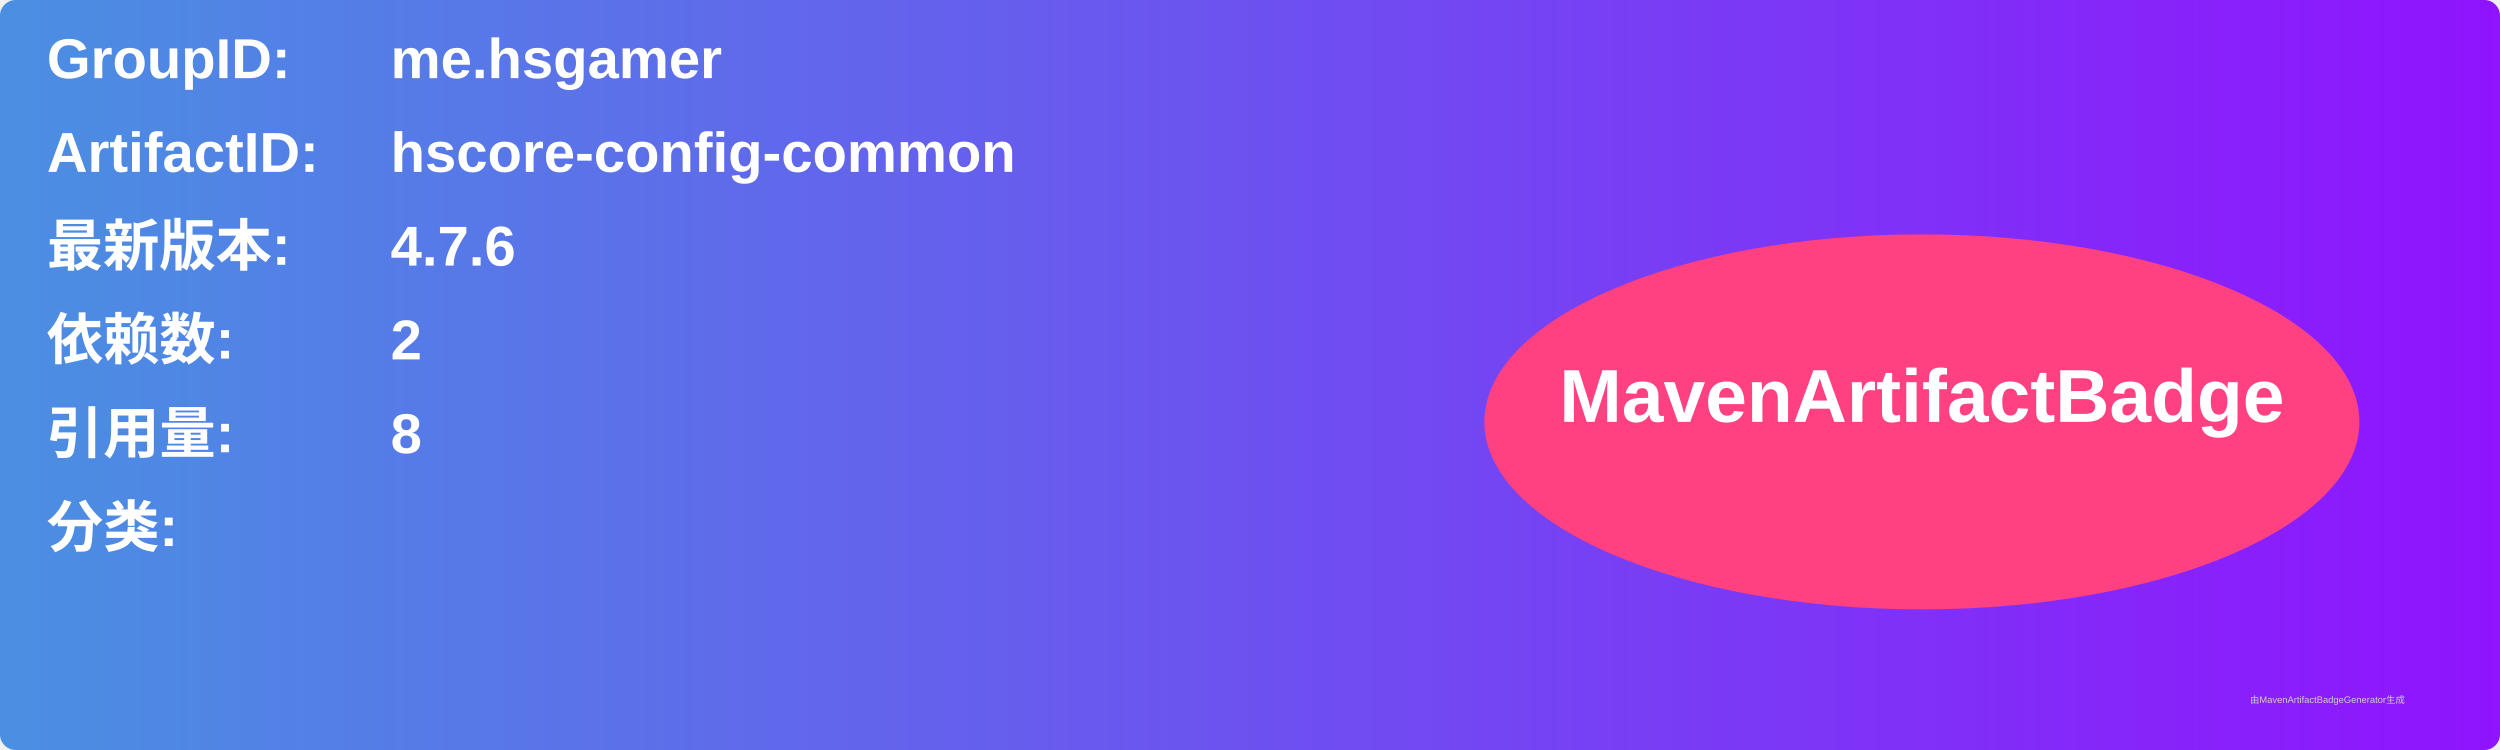
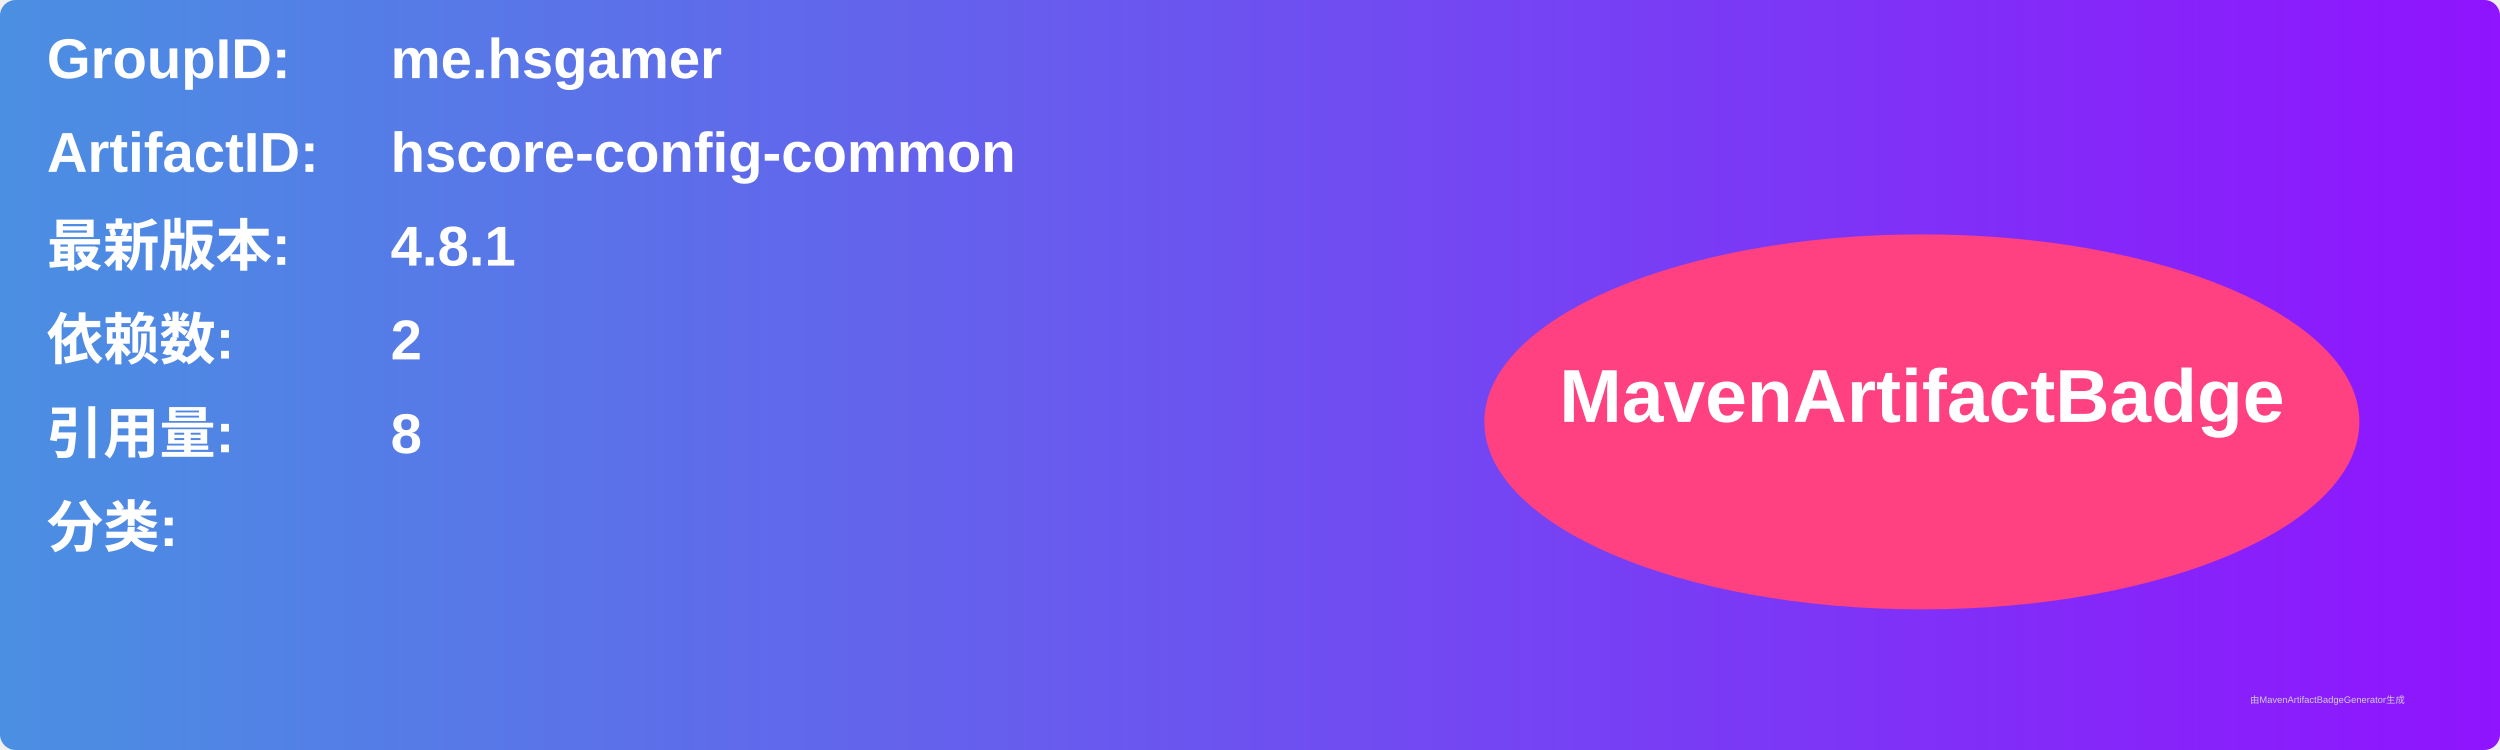
<svg xmlns="http://www.w3.org/2000/svg" width="800" height="240" viewBox="0 0 800 240">
  <linearGradient id="grad" x1="0%" y1="0%" x2="100%" y2="0%">
    <stop offset="0%" stop-color="#4a90e2" />
    <stop offset="100%" stop-color="#9013fe" />
  </linearGradient>
  <rect width="100%" height="100%" rx="5" ry="5" fill="url(#grad)" />
  <g transform="translate(15, 15)">
    <text x="0" y="10" font-family="Arial" font-size="18" fill="white" font-weight="bold" width="260">GroupID:</text>
    <text x="110" y="10" font-family="Arial" font-size="18" fill="white" font-weight="bold" width="460">me.hsgamer</text>
    <text x="0" y="40" font-family="Arial" font-size="18" fill="white" font-weight="bold" width="260">ArtifactID:</text>
    <text x="110" y="40" font-family="Arial" font-size="18" fill="white" font-weight="bold" width="460">hscore-config-common</text>
    <text x="0" y="70" font-family="Arial" font-size="18" fill="white" font-weight="bold">最新版本:</text>
    <text x="110" y="70" font-family="Arial" font-size="18" fill="white" font-weight="bold">
-       <tspan font-weight="bold">4.7.6</tspan>
+       <tspan font-weight="bold">4.8.1</tspan>
    </text>
    <text x="0" y="100" font-family="Arial" font-size="18" fill="white" font-weight="bold">依赖数: </text>
    <text x="110" y="100" font-family="Arial" font-size="18" fill="white">
      <tspan font-weight="bold">2</tspan>
    </text>
    <text x="0" y="130" font-family="Arial" font-size="18" fill="white" font-weight="bold">引用量: </text>
    <text x="110" y="130" font-family="Arial" font-size="18" fill="white">
      <tspan font-weight="bold">8</tspan>
    </text>
    <text x="0" y="160" font-family="Arial" font-size="18" fill="white" font-weight="bold">分类:</text>
    <text x="10" y="190" font-family="Arial" font-size="10" fill="white">
      <tspan font-weight="bold" />
    </text>
    <ellipse cx="600" cy="120" rx="140" ry="60" fill="#ff4081" />
    <text x="600" y="120" text-anchor="middle" font-family="Arial" font-size="24" fill="white" font-weight="bold">MavenArtifactBadge</text>
  </g>
  <text x="720" y="225" font-family="Arial" font-size="3" fill="#d0d0d0">由MavenArtifactBadgeGenerator生成</text>
</svg>
